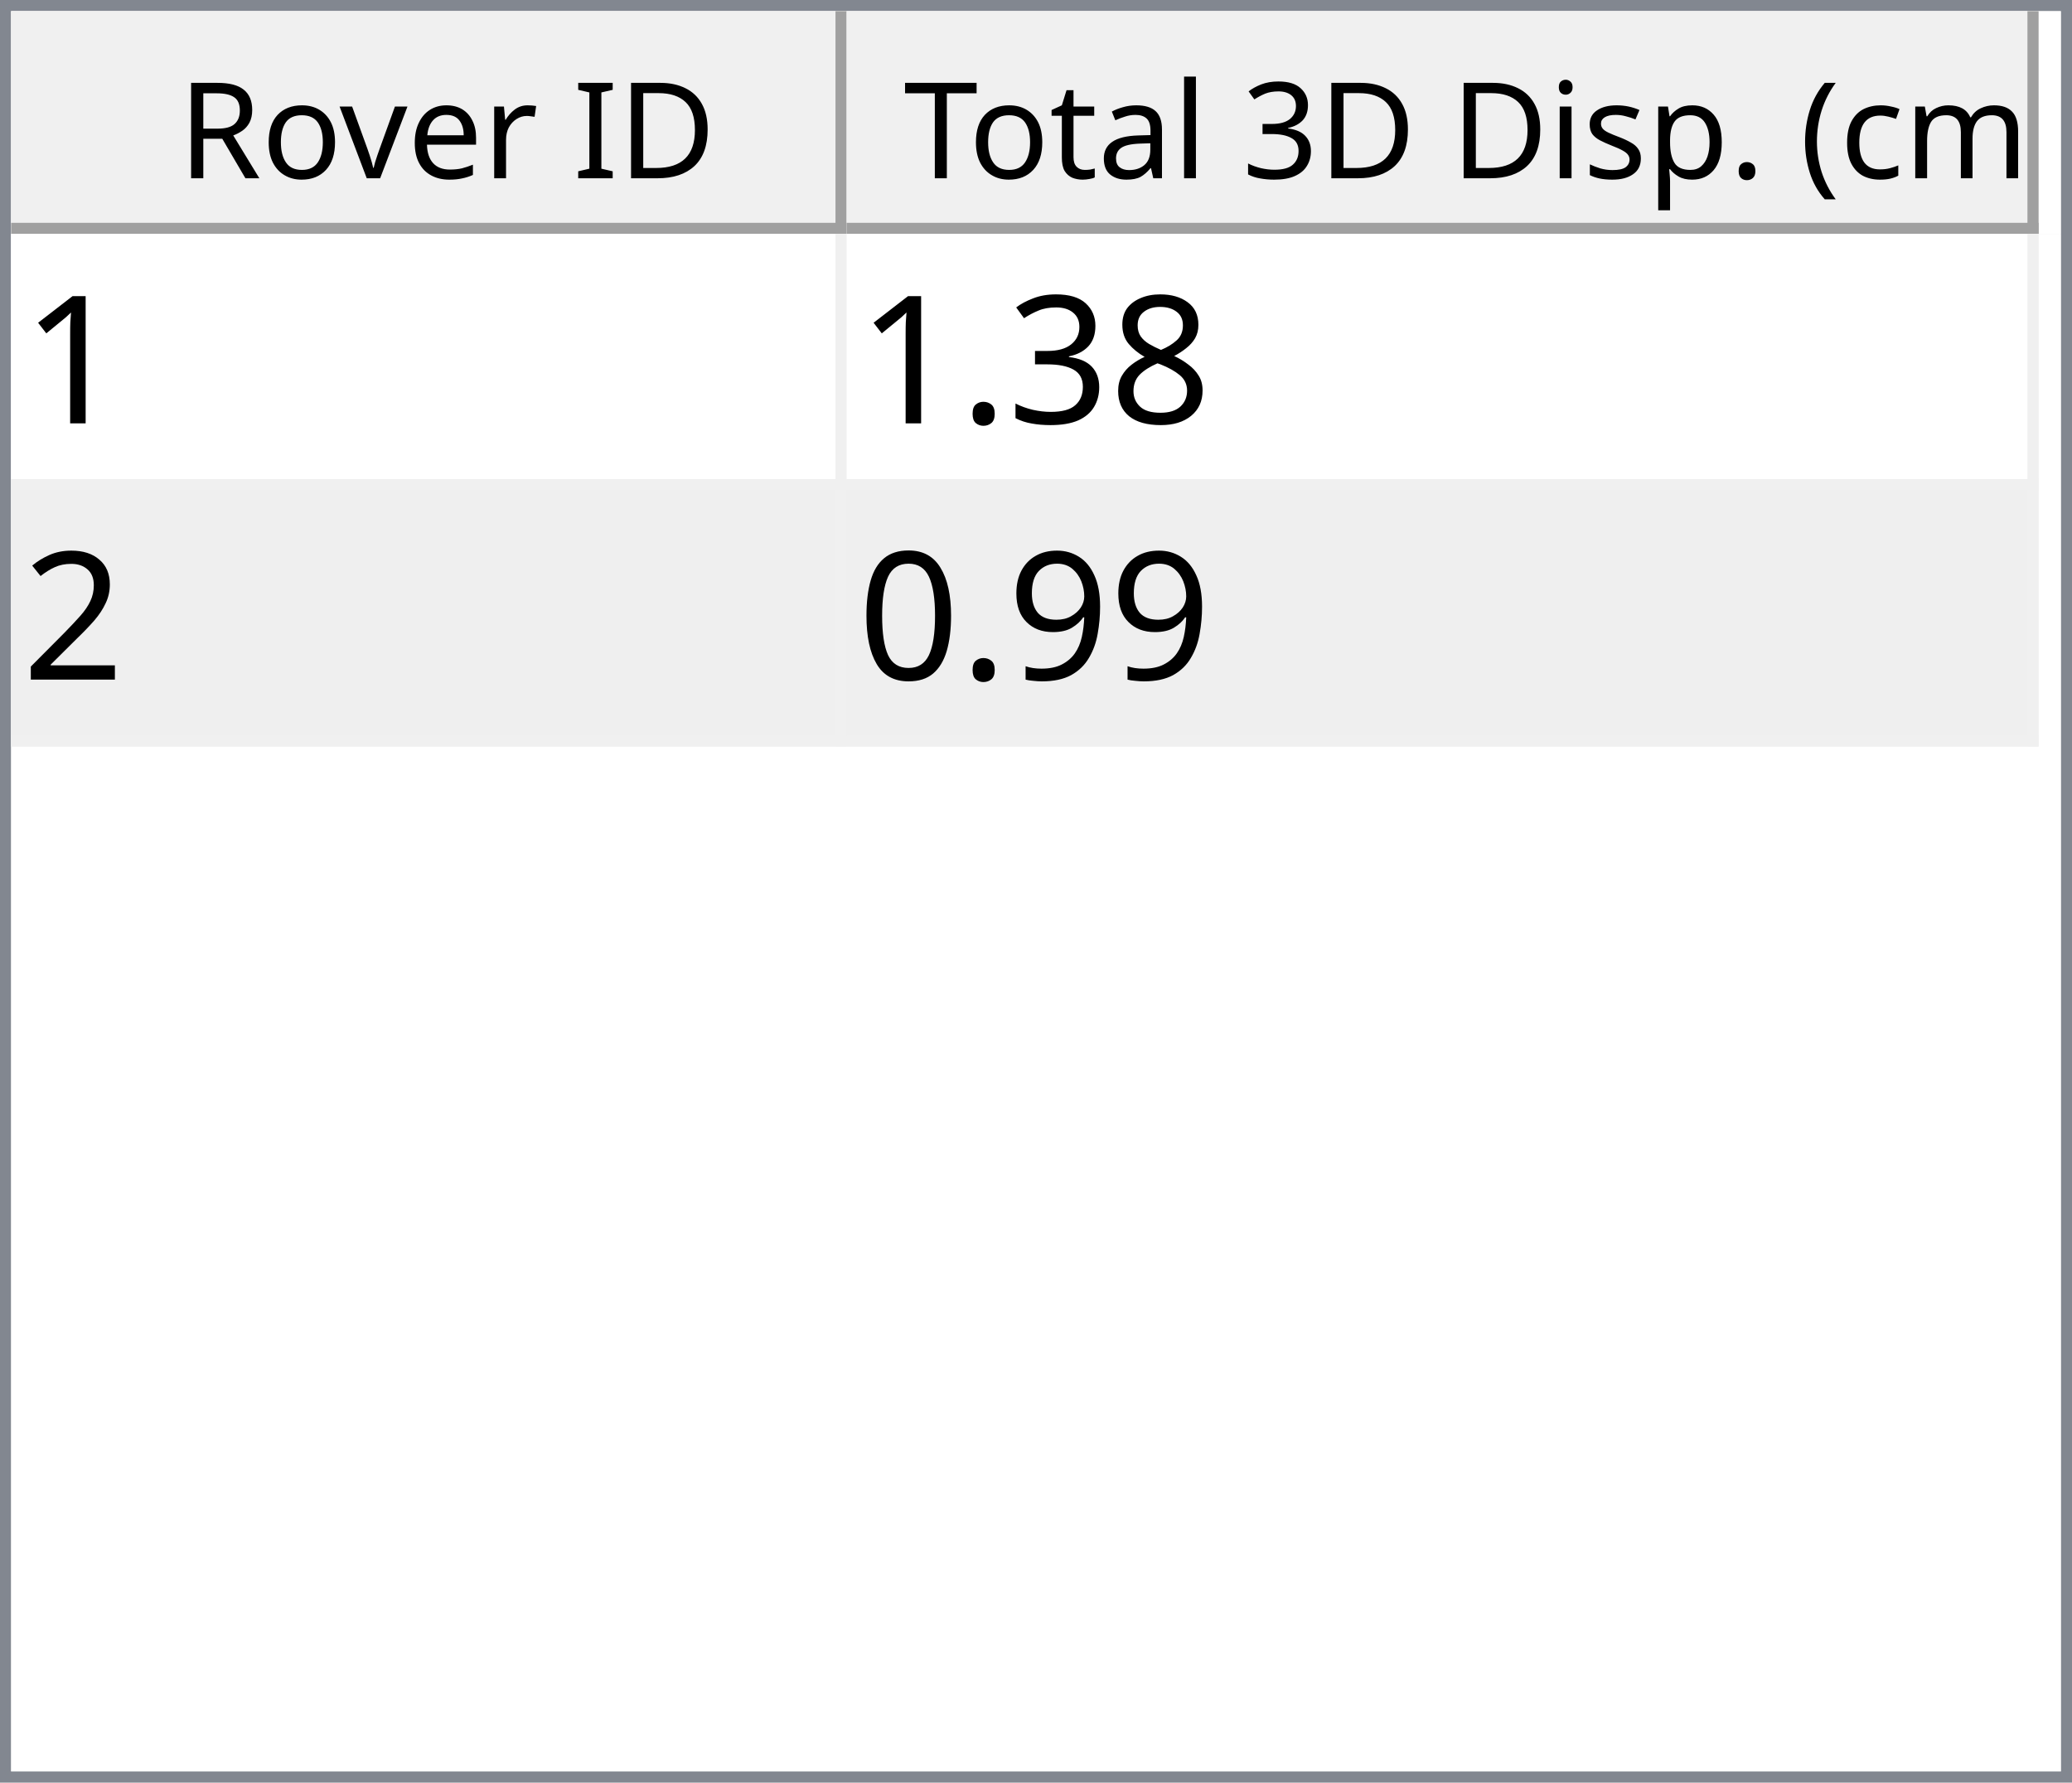
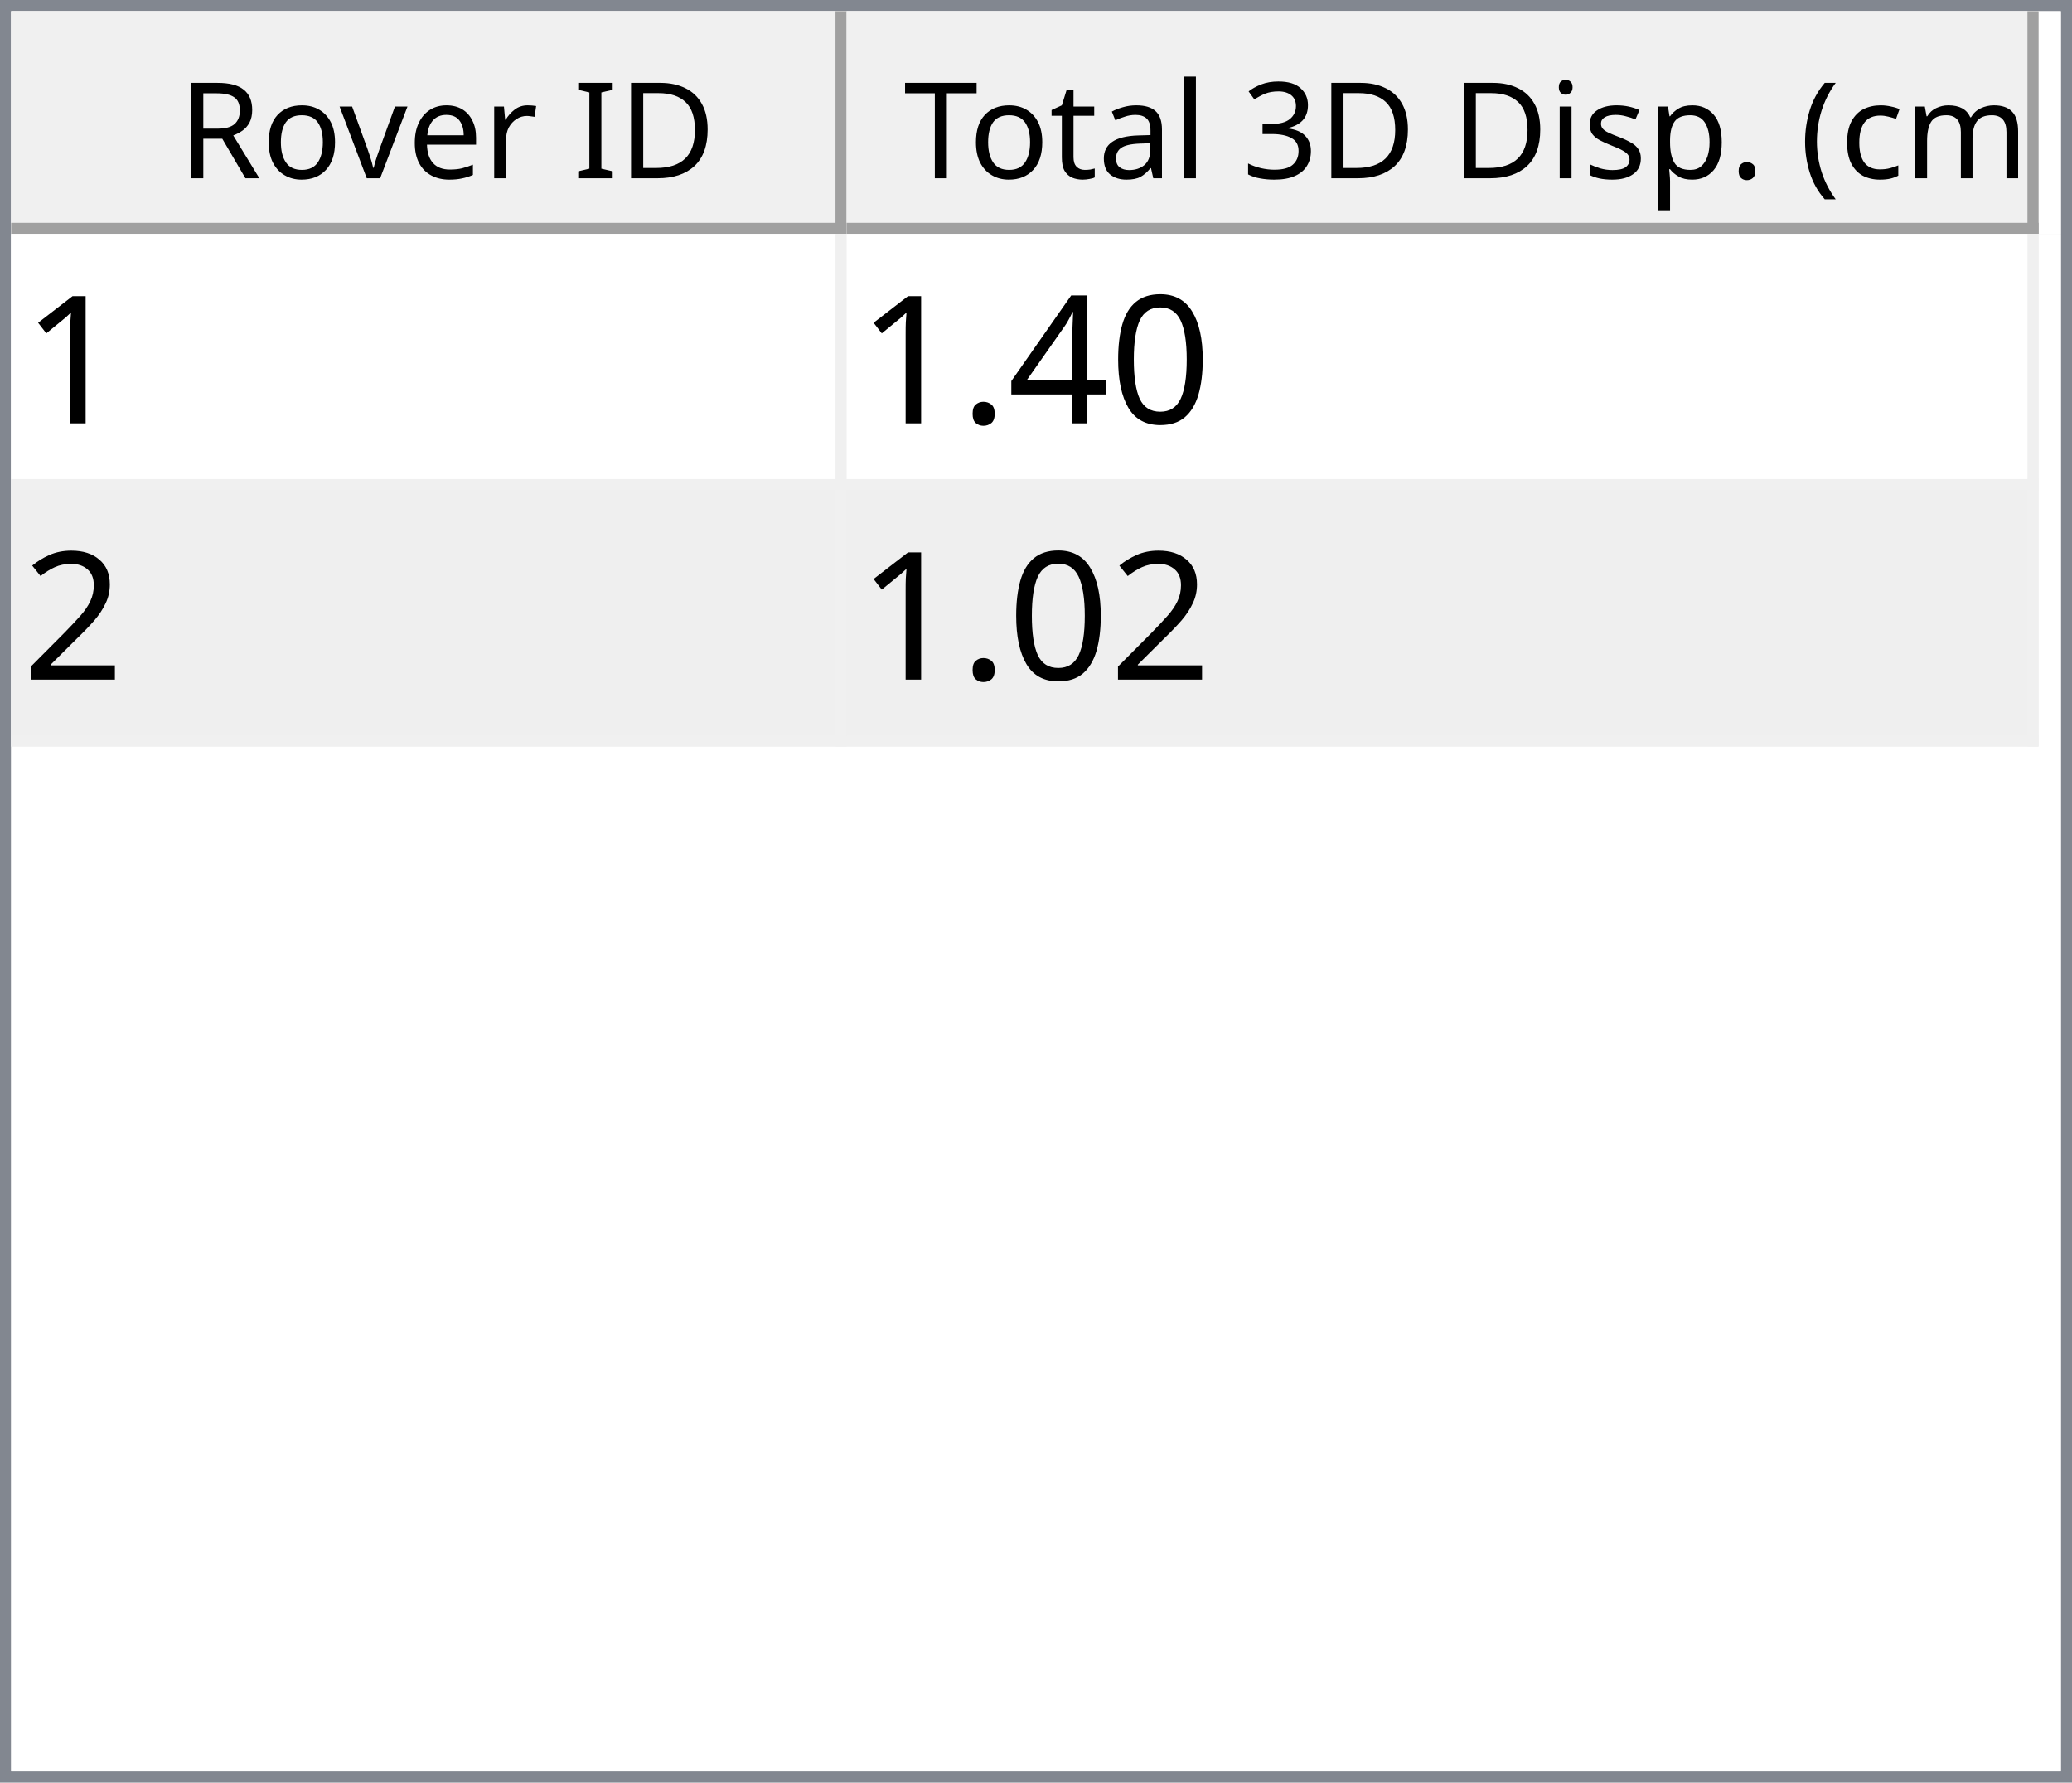
<svg xmlns="http://www.w3.org/2000/svg" style="fill-opacity:1; color-rendering:auto; color-interpolation:auto; text-rendering:auto; stroke:black; stroke-linecap:square; stroke-miterlimit:10; shape-rendering:auto; stroke-opacity:1; fill:black; stroke-dasharray:none; font-weight:normal; stroke-width:1; font-family:'Dialog'; font-style:normal; stroke-linejoin:miter; font-size:12px; stroke-dashoffset:0; image-rendering:auto;" width="186" height="160">
  <defs id="genericDefs" />
  <g>
    <defs id="defs1">
      <clipPath clipPathUnits="userSpaceOnUse" id="clipPath1">
        <path d="M0 0 L186 0 L186 160 L0 160 L0 0 Z" />
      </clipPath>
      <clipPath clipPathUnits="userSpaceOnUse" id="clipPath2">
        <path d="M0 0 L0 160 L186 160 L186 0 Z" />
      </clipPath>
      <clipPath clipPathUnits="userSpaceOnUse" id="clipPath3">
        <path d="M0 0 L0 20 L184 20 L184 0 Z" />
      </clipPath>
      <clipPath clipPathUnits="userSpaceOnUse" id="clipPath4">
        <path d="M0 0 L0 20 L75 20 L75 0 Z" />
      </clipPath>
      <clipPath clipPathUnits="userSpaceOnUse" id="clipPath5">
        <path d="M1 1 L1 19 L74 19 L74 1 Z" />
      </clipPath>
      <clipPath clipPathUnits="userSpaceOnUse" id="clipPath6">
        <path d="M0 0 L0 18 L73 18 L73 0 Z" />
      </clipPath>
      <clipPath clipPathUnits="userSpaceOnUse" id="clipPath7">
        <path d="M-0.5 -0.5 L-0.5 19.5 L74.5 19.5 L74.5 -0.5 Z" />
      </clipPath>
      <clipPath clipPathUnits="userSpaceOnUse" id="clipPath8">
        <path d="M0 0 L0 20 L107 20 L107 0 Z" />
      </clipPath>
      <clipPath clipPathUnits="userSpaceOnUse" id="clipPath9">
        <path d="M1 1 L1 19 L106 19 L106 1 Z" />
      </clipPath>
      <clipPath clipPathUnits="userSpaceOnUse" id="clipPath10">
        <path d="M0 0 L0 18 L105 18 L105 0 Z" />
      </clipPath>
      <clipPath clipPathUnits="userSpaceOnUse" id="clipPath11">
        <path d="M-0.5 -0.5 L-0.5 19.5 L106.5 19.5 L106.5 -0.5 Z" />
      </clipPath>
      <clipPath clipPathUnits="userSpaceOnUse" id="clipPath12">
        <path d="M0 0 L0 138 L184 138 L184 0 Z" />
      </clipPath>
      <clipPath clipPathUnits="userSpaceOnUse" id="clipPath13">
        <path d="M0 0 L0 46 L182 46 L182 0 Z" />
      </clipPath>
      <clipPath clipPathUnits="userSpaceOnUse" id="clipPath14">
        <path d="M-0.5 -0.5 L-0.5 45.5 L181.5 45.5 L181.5 -0.5 Z" />
      </clipPath>
      <clipPath clipPathUnits="userSpaceOnUse" id="clipPath15">
        <path d="M0 0 L0 22 L74 22 L74 0 Z" />
      </clipPath>
      <clipPath clipPathUnits="userSpaceOnUse" id="clipPath16">
        <path d="M0 0 L0 22 L106 22 L106 0 Z" />
      </clipPath>
      <font horiz-adv-x="64.551" id="font1">
        <font-face ascent="107.91" descent="25.098" units-per-em="100" style="font-style:normal; font-family:Segoe UI; font-weight:normal;" />
        <missing-glyph horiz-adv-x="64.551" d="M8.109 0 L8.109 68.266 L56.453 68.266 L56.453 0 L8.109 0 ZM15.328 7.234 L49.219 7.234 L49.219 61.031 L15.328 61.031 L15.328 7.234 Z" />
        <glyph unicode="D" horiz-adv-x="70.117" d="M9.188 0 L9.188 70.016 L28.516 70.016 Q65.531 70.016 65.531 35.891 Q65.531 19.672 55.25 9.836 Q44.969 0 27.734 0 L9.188 0 ZM17.391 62.594 L17.391 7.422 L27.828 7.422 Q41.609 7.422 49.273 14.797 Q56.938 22.172 56.938 35.688 Q56.938 62.594 28.328 62.594 L17.391 62.594 Z" />
        <glyph unicode="I" horiz-adv-x="26.611" d="M17.391 0 L9.188 0 L9.188 70.016 L17.391 70.016 L17.391 0 Z" />
        <glyph unicode=" " horiz-adv-x="27.393" d="" />
        <glyph unicode="r" horiz-adv-x="34.766" d="M34.188 41.891 Q32.078 43.5 28.125 43.5 Q23 43.5 19.555 38.672 Q16.109 33.844 16.109 25.484 L16.109 0 L8.109 0 L8.109 50 L16.109 50 L16.109 39.703 L16.312 39.703 Q18.016 44.969 21.531 47.922 Q25.047 50.875 29.391 50.875 Q32.516 50.875 34.188 50.203 L34.188 41.891 Z" />
        <glyph unicode="e" horiz-adv-x="52.295" d="M48.297 23 L12.984 23 Q13.188 14.656 17.484 10.109 Q21.781 5.562 29.297 5.562 Q37.75 5.562 44.828 11.141 L44.828 3.609 Q38.234 -1.172 27.391 -1.172 Q16.797 -1.172 10.742 5.641 Q4.688 12.453 4.688 24.812 Q4.688 36.469 11.305 43.82 Q17.922 51.172 27.734 51.172 Q37.547 51.172 42.922 44.828 Q48.297 38.484 48.297 27.203 L48.297 23 ZM40.094 29.781 Q40.047 36.719 36.75 40.578 Q33.453 44.438 27.594 44.438 Q21.922 44.438 17.969 40.383 Q14.016 36.328 13.094 29.781 L40.094 29.781 Z" />
        <glyph unicode="v" horiz-adv-x="47.9" d="M47.406 50 L27.484 0 L19.625 0 L0.688 50 L9.469 50 L22.172 13.672 Q23.578 9.672 23.922 6.688 L24.125 6.688 Q24.609 10.453 25.688 13.484 L38.969 50 L47.406 50 Z" />
        <glyph unicode="o" horiz-adv-x="58.594" d="M29 -1.172 Q17.922 -1.172 11.305 5.836 Q4.688 12.844 4.688 24.422 Q4.688 37.016 11.57 44.094 Q18.453 51.172 30.172 51.172 Q41.359 51.172 47.633 44.289 Q53.906 37.406 53.906 25.203 Q53.906 13.234 47.141 6.031 Q40.375 -1.172 29 -1.172 ZM29.594 44.438 Q21.875 44.438 17.383 39.188 Q12.891 33.938 12.891 24.703 Q12.891 15.828 17.43 10.695 Q21.969 5.562 29.594 5.562 Q37.359 5.562 41.531 10.594 Q45.703 15.625 45.703 24.906 Q45.703 34.281 41.531 39.359 Q37.359 44.438 29.594 44.438 Z" />
        <glyph unicode="R" horiz-adv-x="59.814" d="M59.375 0 L49.609 0 L37.891 19.625 Q36.281 22.359 34.766 24.289 Q33.25 26.219 31.664 27.438 Q30.078 28.656 28.25 29.219 Q26.422 29.781 24.125 29.781 L17.391 29.781 L17.391 0 L9.188 0 L9.188 70.016 L30.078 70.016 Q34.672 70.016 38.555 68.867 Q42.438 67.719 45.289 65.375 Q48.141 63.031 49.758 59.547 Q51.375 56.062 51.375 51.375 Q51.375 47.703 50.273 44.656 Q49.172 41.609 47.148 39.211 Q45.125 36.812 42.266 35.133 Q39.406 33.453 35.844 32.516 L35.844 32.328 Q37.594 31.547 38.891 30.547 Q40.188 29.547 41.359 28.18 Q42.531 26.812 43.68 25.078 Q44.828 23.344 46.234 21.047 L59.375 0 ZM17.391 62.594 L17.391 37.203 L28.516 37.203 Q31.594 37.203 34.203 38.133 Q36.812 39.062 38.719 40.797 Q40.625 42.531 41.703 45.047 Q42.781 47.562 42.781 50.688 Q42.781 56.297 39.141 59.445 Q35.5 62.594 28.609 62.594 L17.391 62.594 Z" />
        <glyph unicode=")" horiz-adv-x="30.176" d="M8.297 -15.922 L1.172 -15.922 Q16.406 2.344 16.406 26.812 Q16.406 51.469 1.078 70.016 L8.297 70.016 Q23.531 52.156 23.531 26.703 Q23.531 1.375 8.297 -15.922 Z" />
        <glyph unicode="m" horiz-adv-x="86.133" d="M79.109 0 L71.094 0 L71.094 28.719 Q71.094 37.016 68.531 40.727 Q65.969 44.438 59.906 44.438 Q54.781 44.438 51.195 39.75 Q47.609 35.062 47.609 28.516 L47.609 0 L39.594 0 L39.594 29.688 Q39.594 44.438 28.219 44.438 Q22.953 44.438 19.531 40.016 Q16.109 35.594 16.109 28.516 L16.109 0 L8.109 0 L8.109 50 L16.109 50 L16.109 42.094 L16.312 42.094 Q21.625 51.172 31.844 51.172 Q36.969 51.172 40.773 48.312 Q44.578 45.453 46 40.828 Q51.562 51.172 62.594 51.172 Q79.109 51.172 79.109 30.812 L79.109 0 Z" />
        <glyph unicode="c" horiz-adv-x="46.191" d="M42.188 2.297 Q36.422 -1.172 28.516 -1.172 Q17.828 -1.172 11.258 5.789 Q4.688 12.75 4.688 23.828 Q4.688 36.188 11.766 43.68 Q18.844 51.172 30.672 51.172 Q37.25 51.172 42.281 48.734 L42.281 40.531 Q36.719 44.438 30.375 44.438 Q22.703 44.438 17.797 38.945 Q12.891 33.453 12.891 24.516 Q12.891 15.719 17.508 10.641 Q22.125 5.562 29.891 5.562 Q36.422 5.562 42.188 9.906 L42.188 2.297 Z" />
        <glyph unicode="(" horiz-adv-x="30.176" d="M29.109 -15.922 L21.969 -15.922 Q6.844 1.375 6.844 26.703 Q6.844 52.156 21.969 70.016 L29.203 70.016 Q13.875 51.469 13.875 26.812 Q13.875 2.344 29.109 -15.922 Z" />
        <glyph unicode="." horiz-adv-x="21.68" d="M10.891 -1.078 Q8.641 -1.078 7.055 0.539 Q5.469 2.156 5.469 4.391 Q5.469 6.641 7.055 8.273 Q8.641 9.906 10.891 9.906 Q13.188 9.906 14.797 8.273 Q16.406 6.641 16.406 4.391 Q16.406 2.156 14.797 0.539 Q13.188 -1.078 10.891 -1.078 Z" />
        <glyph unicode="p" horiz-adv-x="58.789" d="M16.312 7.234 L16.109 7.234 L16.109 -23 L8.109 -23 L8.109 50 L16.109 50 L16.109 41.219 L16.312 41.219 Q22.219 51.172 33.594 51.172 Q43.266 51.172 48.688 44.461 Q54.109 37.75 54.109 26.469 Q54.109 13.922 48 6.375 Q41.891 -1.172 31.297 -1.172 Q21.578 -1.172 16.312 7.234 ZM16.109 27.391 L16.109 20.406 Q16.109 14.203 20.141 9.883 Q24.172 5.562 30.375 5.562 Q37.641 5.562 41.773 11.133 Q45.906 16.703 45.906 26.609 Q45.906 34.969 42.047 39.703 Q38.188 44.438 31.594 44.438 Q24.609 44.438 20.359 39.578 Q16.109 34.719 16.109 27.391 Z" />
        <glyph unicode="s" horiz-adv-x="42.432" d="M5.078 1.812 L5.078 10.406 Q11.625 5.562 19.484 5.562 Q30.031 5.562 30.031 12.594 Q30.031 14.594 29.125 15.992 Q28.219 17.391 26.68 18.461 Q25.141 19.531 23.07 20.383 Q21 21.234 18.609 22.172 Q15.281 23.484 12.766 24.828 Q10.25 26.172 8.57 27.859 Q6.891 29.547 6.031 31.695 Q5.172 33.844 5.172 36.719 Q5.172 40.234 6.789 42.945 Q8.406 45.656 11.086 47.484 Q13.766 49.312 17.211 50.242 Q20.656 51.172 24.312 51.172 Q30.812 51.172 35.938 48.922 L35.938 40.828 Q30.422 44.438 23.25 44.438 Q21 44.438 19.195 43.922 Q17.391 43.406 16.094 42.477 Q14.797 41.547 14.086 40.258 Q13.375 38.969 13.375 37.406 Q13.375 35.453 14.086 34.133 Q14.797 32.812 16.164 31.789 Q17.531 30.766 19.484 29.938 Q21.438 29.109 23.922 28.125 Q27.25 26.859 29.883 25.516 Q32.516 24.172 34.375 22.484 Q36.234 20.797 37.234 18.602 Q38.234 16.406 38.234 13.375 Q38.234 9.672 36.602 6.938 Q34.969 4.203 32.234 2.398 Q29.5 0.594 25.93 -0.289 Q22.359 -1.172 18.453 -1.172 Q10.75 -1.172 5.078 1.812 Z" />
        <glyph unicode="i" horiz-adv-x="24.219" d="M12.203 62.703 Q10.062 62.703 8.547 64.164 Q7.031 65.625 7.031 67.875 Q7.031 70.125 8.547 71.609 Q10.062 73.094 12.203 73.094 Q14.406 73.094 15.945 71.609 Q17.484 70.125 17.484 67.875 Q17.484 65.719 15.945 64.211 Q14.406 62.703 12.203 62.703 ZM16.109 0 L8.109 0 L8.109 50 L16.109 50 L16.109 0 Z" />
        <glyph unicode="3" horiz-adv-x="53.906" d="M46.531 19.828 Q46.531 15.094 44.75 11.211 Q42.969 7.328 39.719 4.57 Q36.469 1.812 31.93 0.297 Q27.391 -1.219 21.922 -1.219 Q11.922 -1.219 6 2.594 L6 11.188 Q13.094 5.609 22.219 5.609 Q25.875 5.609 28.828 6.539 Q31.781 7.469 33.906 9.227 Q36.031 10.984 37.18 13.477 Q38.328 15.969 38.328 19.094 Q38.328 32.812 18.797 32.812 L12.984 32.812 L12.984 39.594 L18.5 39.594 Q35.797 39.594 35.797 52.484 Q35.797 64.406 22.609 64.406 Q15.188 64.406 8.688 59.422 L8.688 67.188 Q15.375 71.188 24.609 71.188 Q29 71.188 32.57 69.969 Q36.141 68.75 38.68 66.555 Q41.219 64.359 42.609 61.281 Q44 58.203 44 54.5 Q44 40.672 30.031 36.719 L30.031 36.531 Q33.594 36.141 36.625 34.797 Q39.656 33.453 41.852 31.305 Q44.047 29.156 45.289 26.25 Q46.531 23.344 46.531 19.828 Z" />
        <glyph unicode="l" horiz-adv-x="24.219" d="M16.109 0 L8.109 0 L8.109 74.031 L16.109 74.031 L16.109 0 Z" />
        <glyph unicode="a" horiz-adv-x="50.879" d="M43.891 0 L35.891 0 L35.891 7.812 L35.688 7.812 Q30.469 -1.172 20.312 -1.172 Q12.844 -1.172 8.617 2.781 Q4.391 6.734 4.391 13.281 Q4.391 27.297 20.906 29.594 L35.891 31.688 Q35.891 44.438 25.594 44.438 Q16.547 44.438 9.281 38.281 L9.281 46.484 Q16.656 51.172 26.266 51.172 Q43.891 51.172 43.891 32.516 L43.891 0 ZM35.891 25.297 L23.828 23.641 Q18.266 22.859 15.43 20.875 Q12.594 18.891 12.594 13.875 Q12.594 10.203 15.211 7.883 Q17.828 5.562 22.172 5.562 Q28.125 5.562 32.008 9.742 Q35.891 13.922 35.891 20.312 L35.891 25.297 Z" />
        <glyph unicode="t" horiz-adv-x="33.887" d="M31.297 0.484 Q28.469 -1.078 23.828 -1.078 Q10.688 -1.078 10.688 13.578 L10.688 43.172 L2.094 43.172 L2.094 50 L10.688 50 L10.688 62.203 L18.703 64.797 L18.703 50 L31.297 50 L31.297 43.172 L18.703 43.172 L18.703 14.984 Q18.703 9.969 20.414 7.82 Q22.125 5.672 26.078 5.672 Q29.109 5.672 31.297 7.328 L31.297 0.484 Z" />
        <glyph unicode="T" horiz-adv-x="52.393" d="M50.594 62.594 L30.375 62.594 L30.375 0 L22.172 0 L22.172 62.594 L2 62.594 L2 70.016 L50.594 70.016 L50.594 62.594 Z" />
      </font>
      <font horiz-adv-x="75.0" id="font2">
        <font-face ascent="100.537" descent="21.973" units-per-em="100" style="font-style:normal; font-family:sans-serif; font-weight:normal;" />
        <missing-glyph horiz-adv-x="75.0" d="M12.5 0 L12.5 62.5 L62.5 62.5 L62.5 0 L12.5 0 ZM14.062 1.562 L60.938 1.562 L60.938 60.938 L14.062 60.938 L14.062 1.562 Z" />
        <glyph unicode="1" horiz-adv-x="55.615" d="M37.25 0 L28.469 0 L28.469 56 Q25.297 52.984 20.141 49.953 Q14.984 46.922 10.891 45.406 L10.891 53.906 Q18.266 57.375 23.781 62.305 Q29.297 67.234 31.594 71.875 L37.25 71.875 L37.25 0 Z" />
-         <glyph unicode="8" horiz-adv-x="55.615" d="M17.672 38.812 Q12.203 40.828 9.57 44.539 Q6.938 48.25 6.938 53.422 Q6.938 61.234 12.555 66.555 Q18.172 71.875 27.484 71.875 Q36.859 71.875 42.578 66.43 Q48.297 60.984 48.297 53.172 Q48.297 48.188 45.68 44.508 Q43.062 40.828 37.75 38.812 Q44.344 36.672 47.781 31.883 Q51.219 27.094 51.219 20.453 Q51.219 11.281 44.727 5.031 Q38.234 -1.219 27.641 -1.219 Q17.047 -1.219 10.547 5.055 Q4.047 11.328 4.047 20.703 Q4.047 27.688 7.594 32.398 Q11.141 37.109 17.672 38.812 ZM15.922 53.719 Q15.922 48.641 19.195 45.414 Q22.469 42.188 27.688 42.188 Q32.766 42.188 36.016 45.383 Q39.266 48.578 39.266 53.219 Q39.266 58.062 35.914 61.359 Q32.562 64.656 27.594 64.656 Q22.562 64.656 19.242 61.43 Q15.922 58.203 15.922 53.719 ZM13.094 20.656 Q13.094 16.891 14.875 13.375 Q16.656 9.859 20.172 7.93 Q23.688 6 27.734 6 Q34.031 6 38.133 10.055 Q42.234 14.109 42.234 20.359 Q42.234 26.703 38.016 30.859 Q33.797 35.016 27.438 35.016 Q21.234 35.016 17.164 30.914 Q13.094 26.812 13.094 20.656 Z" />
-         <glyph unicode="3" horiz-adv-x="55.615" d="M4.203 18.891 L12.984 20.062 Q14.5 12.594 18.141 9.297 Q21.781 6 27 6 Q33.203 6 37.477 10.297 Q41.75 14.594 41.75 20.953 Q41.75 27 37.797 30.93 Q33.844 34.859 27.734 34.859 Q25.25 34.859 21.531 33.891 L22.516 41.609 Q23.391 41.5 23.922 41.5 Q29.547 41.5 34.039 44.43 Q38.531 47.359 38.531 53.469 Q38.531 58.297 35.258 61.477 Q31.984 64.656 26.812 64.656 Q21.688 64.656 18.266 61.43 Q14.844 58.203 13.875 51.766 L5.078 53.328 Q6.688 62.156 12.398 67.016 Q18.109 71.875 26.609 71.875 Q32.469 71.875 37.398 69.359 Q42.328 66.844 44.945 62.5 Q47.562 58.156 47.562 53.266 Q47.562 48.641 45.07 44.828 Q42.578 41.016 37.703 38.766 Q44.047 37.312 47.562 32.695 Q51.078 28.078 51.078 21.141 Q51.078 11.766 44.242 5.25 Q37.406 -1.266 26.953 -1.266 Q17.531 -1.266 11.305 4.352 Q5.078 9.969 4.203 18.891 Z" />
+         <glyph unicode="0" horiz-adv-x="55.615" d="M4.156 35.297 Q4.156 48 6.766 55.742 Q9.375 63.484 14.523 67.68 Q19.672 71.875 27.484 71.875 Q33.25 71.875 37.594 69.555 Q41.938 67.234 44.773 62.867 Q47.609 58.5 49.219 52.227 Q50.828 45.953 50.828 35.297 Q50.828 22.703 48.242 14.969 Q45.656 7.234 40.508 3.008 Q35.359 -1.219 27.484 -1.219 Q17.141 -1.219 11.234 6.203 Q4.156 15.141 4.156 35.297 ZM13.188 35.297 Q13.188 17.672 17.312 11.836 Q21.438 6 27.484 6 Q33.547 6 37.672 11.859 Q41.797 17.719 41.797 35.297 Q41.797 52.984 37.672 58.789 Q33.547 64.594 27.391 64.594 Q21.344 64.594 17.719 59.469 Q13.188 52.938 13.188 35.297 Z" />
+         <glyph unicode="4" horiz-adv-x="55.615" d="M32.328 0 L32.328 17.141 L1.266 17.141 L1.266 25.203 L33.938 71.578 L41.109 71.578 L41.109 25.203 L50.781 25.203 L50.781 17.141 L41.109 17.141 L41.109 0 L32.328 0 ZM32.328 25.203 L32.328 57.469 L9.906 25.203 L32.328 25.203 Z" />
        <glyph unicode="." horiz-adv-x="27.783" d="M9.078 0 L9.078 10.016 L19.094 10.016 L19.094 0 L9.078 0 Z" />
        <glyph unicode="2" horiz-adv-x="55.615" d="M50.344 8.453 L50.344 0 L3.031 0 Q2.938 3.172 4.047 6.109 Q5.859 10.938 9.836 15.625 Q13.812 20.312 21.344 26.469 Q33.016 36.031 37.117 41.625 Q41.219 47.219 41.219 52.203 Q41.219 57.422 37.477 61.008 Q33.734 64.594 27.734 64.594 Q21.391 64.594 17.578 60.789 Q13.766 56.984 13.719 50.25 L4.688 51.172 Q5.609 61.281 11.664 66.578 Q17.719 71.875 27.938 71.875 Q38.234 71.875 44.242 66.164 Q50.25 60.453 50.25 52 Q50.25 47.703 48.492 43.555 Q46.734 39.406 42.656 34.812 Q38.578 30.219 29.109 22.219 Q21.188 15.578 18.945 13.211 Q16.703 10.844 15.234 8.453 L50.344 8.453 Z" />
-         <glyph unicode="9" horiz-adv-x="55.615" d="M5.469 16.547 L13.922 17.328 Q14.984 11.375 18.016 8.688 Q21.047 6 25.781 6 Q29.828 6 32.883 7.859 Q35.938 9.719 37.891 12.82 Q39.844 15.922 41.164 21.195 Q42.484 26.469 42.484 31.938 Q42.484 32.516 42.438 33.688 Q39.797 29.5 35.234 26.883 Q30.672 24.266 25.344 24.266 Q16.453 24.266 10.305 30.711 Q4.156 37.156 4.156 47.703 Q4.156 58.594 10.578 65.234 Q17 71.875 26.656 71.875 Q33.641 71.875 39.43 68.117 Q45.219 64.359 48.219 57.398 Q51.219 50.438 51.219 37.25 Q51.219 23.531 48.242 15.406 Q45.266 7.281 39.383 3.031 Q33.5 -1.219 25.594 -1.219 Q17.188 -1.219 11.867 3.445 Q6.547 8.109 5.469 16.547 ZM41.453 48.141 Q41.453 55.719 37.43 60.156 Q33.406 64.594 27.734 64.594 Q21.875 64.594 17.531 59.812 Q13.188 55.031 13.188 47.406 Q13.188 40.578 17.312 36.305 Q21.438 32.031 27.484 32.031 Q33.594 32.031 37.523 36.305 Q41.453 40.578 41.453 48.141 Z" />
-         <glyph unicode="0" horiz-adv-x="55.615" d="M4.156 35.297 Q4.156 48 6.766 55.742 Q9.375 63.484 14.523 67.68 Q19.672 71.875 27.484 71.875 Q33.25 71.875 37.594 69.555 Q41.938 67.234 44.773 62.867 Q47.609 58.5 49.219 52.227 Q50.828 45.953 50.828 35.297 Q50.828 22.703 48.242 14.969 Q45.656 7.234 40.508 3.008 Q35.359 -1.219 27.484 -1.219 Q17.141 -1.219 11.234 6.203 Q4.156 15.141 4.156 35.297 ZM13.188 35.297 Q13.188 17.672 17.312 11.836 Q21.438 6 27.484 6 Q33.547 6 37.672 11.859 Q41.797 17.719 41.797 35.297 Q41.797 52.984 37.672 58.789 Q33.547 64.594 27.391 64.594 Q21.344 64.594 17.719 59.469 Q13.188 52.938 13.188 35.297 Z" />
      </font>
    </defs>
    <g style="fill:white; stroke:white;">
      <rect x="0" y="0" width="186" style="clip-path:url(#clipPath1); stroke:none;" height="160" />
    </g>
    <g style="fill:white; text-rendering:optimizeSpeed; color-rendering:optimizeSpeed; image-rendering:optimizeSpeed; shape-rendering:crispEdges; stroke:white; color-interpolation:sRGB;">
      <rect x="0" width="186" height="160" y="0" style="stroke:none;" />
      <path style="stroke:none;" d="M0 160 L186 160 L186 0 L0 0 Z" />
    </g>
    <g style="fill:rgb(240,240,240); font-family:'Segoe UI'; stroke:rgb(240,240,240);">
      <rect x="0" y="0" width="186" style="clip-path:url(#clipPath2); stroke:none;" height="160" />
    </g>
    <g style="fill:rgb(130,135,144); font-family:'Segoe UI'; stroke:rgb(130,135,144);">
      <path d="M0 0 L186 0 L186 160 L0 160 L0 0 ZM1 1 L185 1 L185 159 L1 159 L1 1 Z" style="fill-rule:evenodd; clip-path:url(#clipPath2); stroke:none;" />
    </g>
    <g style="fill:white; font-family:'Segoe UI'; stroke:white;" transform="translate(1,1)">
      <rect x="0" y="0" width="184" style="clip-path:url(#clipPath3); stroke:none;" height="20" />
    </g>
    <g style="fill:rgb(240,240,240); font-family:'Segoe UI'; stroke:rgb(240,240,240);" transform="translate(1,1)">
      <rect x="0" y="0" width="75" style="clip-path:url(#clipPath4); stroke:none;" height="20" />
    </g>
    <g style="font-family:'Segoe UI';" transform="translate(2,2)">
      <text x="14" xml:space="preserve" y="14" style="clip-path:url(#clipPath6); stroke:none;">Rover ID</text>
    </g>
    <g style="fill:rgb(160,160,160); font-family:'Segoe UI'; stroke:rgb(160,160,160); stroke-linejoin:bevel;" transform="translate(1.5,1.5)">
      <line x1="74" x2="74" y1="0" style="fill:none; clip-path:url(#clipPath7);" y2="19" />
    </g>
    <g style="fill:rgb(160,160,160); font-family:'Segoe UI'; stroke:rgb(160,160,160); stroke-linejoin:bevel;" transform="matrix(1,0,0,1,1,1) translate(0.5,0.5)">
      <line x1="0" x2="74" y1="19" style="fill:none; clip-path:url(#clipPath7);" y2="19" />
    </g>
    <g style="fill:rgb(240,240,240); font-family:'Segoe UI'; stroke:rgb(240,240,240);" transform="translate(76,1)">
      <rect x="0" y="0" width="107" style="clip-path:url(#clipPath8); stroke:none;" height="20" />
    </g>
    <g style="font-family:'Segoe UI';" transform="translate(77,2)">
      <text x="1" xml:space="preserve" y="14" style="clip-path:url(#clipPath10); stroke:none;"> Total 3D Disp. (cm)</text>
    </g>
    <g style="fill:rgb(160,160,160); font-family:'Segoe UI'; stroke:rgb(160,160,160); stroke-linejoin:bevel;" transform="translate(76.5,1.5)">
      <line x1="106" x2="106" y1="0" style="fill:none; clip-path:url(#clipPath11);" y2="19" />
    </g>
    <g style="fill:rgb(160,160,160); font-family:'Segoe UI'; stroke:rgb(160,160,160); stroke-linejoin:bevel;" transform="matrix(1,0,0,1,76,1) translate(0.5,0.5)">
      <line x1="0" x2="106" y1="19" style="fill:none; clip-path:url(#clipPath11);" y2="19" />
    </g>
    <g style="fill:white; font-family:'Segoe UI'; stroke:white;" transform="translate(1,21)">
      <rect x="0" y="0" width="184" style="clip-path:url(#clipPath12); stroke:none;" height="138" />
    </g>
    <g style="fill:rgb(240,240,240); font-size:16px; font-family:sans-serif; stroke:rgb(240,240,240);" transform="translate(1,21)">
      <rect x="0" y="0" width="182" style="clip-path:url(#clipPath13); stroke:none;" height="46" />
      <line transform="translate(0.5,0.5)" x1="0" x2="181" y1="22" style="clip-path:url(#clipPath14); fill:none; stroke-linejoin:bevel;" y2="22" />
    </g>
    <g transform="matrix(1,0,0,1,1,21) translate(0.5,0.5)" style="fill:rgb(240,240,240); font-size:16px; font-family:sans-serif; stroke:rgb(240,240,240); stroke-linejoin:bevel;">
      <line x1="0" x2="181" y1="45" style="fill:none; clip-path:url(#clipPath14);" y2="45" />
    </g>
    <g transform="matrix(1,0,0,1,1,21) translate(0.5,0.5)" style="fill:rgb(240,240,240); font-size:16px; font-family:sans-serif; stroke:rgb(240,240,240); stroke-linejoin:bevel;">
      <line x1="74" x2="74" y1="0" style="fill:none; clip-path:url(#clipPath14);" y2="45" />
    </g>
    <g transform="matrix(1,0,0,1,1,21) translate(0.5,0.5)" style="fill:rgb(240,240,240); font-size:16px; font-family:sans-serif; stroke:rgb(240,240,240); stroke-linejoin:bevel;">
      <line x1="181" x2="181" y1="0" style="fill:none; clip-path:url(#clipPath14);" y2="45" />
    </g>
    <g style="fill:white; font-size:16px; font-family:sans-serif; stroke:white;" transform="matrix(1,0,0,1,1,21)">
      <rect x="0" y="0" width="74" style="clip-path:url(#clipPath15); stroke:none;" height="22" />
      <text x="1" y="17" style="fill:black; clip-path:url(#clipPath15); stroke:none;" xml:space="preserve">1</text>
    </g>
    <g style="fill:white; font-size:16px; font-family:sans-serif; stroke:white;" transform="matrix(1,0,0,1,1,21) translate(75,0)">
      <rect x="0" y="0" width="106" style="clip-path:url(#clipPath16); stroke:none;" height="22" />
-       <text x="1" y="17" style="fill:black; clip-path:url(#clipPath16); stroke:none;" xml:space="preserve">1.38</text>
+       <text x="1" y="17" style="fill:black; clip-path:url(#clipPath16); stroke:none;" xml:space="preserve">1.40</text>
    </g>
    <g style="fill:rgb(239,239,239); font-size:16px; font-family:sans-serif; stroke:rgb(239,239,239);" transform="matrix(1,0,0,1,1,21) translate(0,23)">
      <rect x="0" y="0" width="74" style="clip-path:url(#clipPath15); stroke:none;" height="22" />
      <text x="1" y="17" style="fill:black; clip-path:url(#clipPath15); stroke:none;" xml:space="preserve">2</text>
    </g>
    <g style="fill:rgb(239,239,239); font-size:16px; font-family:sans-serif; stroke:rgb(239,239,239);" transform="matrix(1,0,0,1,1,21) translate(75,23)">
      <rect x="0" y="0" width="106" style="clip-path:url(#clipPath16); stroke:none;" height="22" />
-       <text x="1" y="17" style="fill:black; clip-path:url(#clipPath16); stroke:none;" xml:space="preserve">0.99</text>
+       <text x="1" y="17" style="fill:black; clip-path:url(#clipPath16); stroke:none;" xml:space="preserve">1.02</text>
    </g>
  </g>
</svg>
